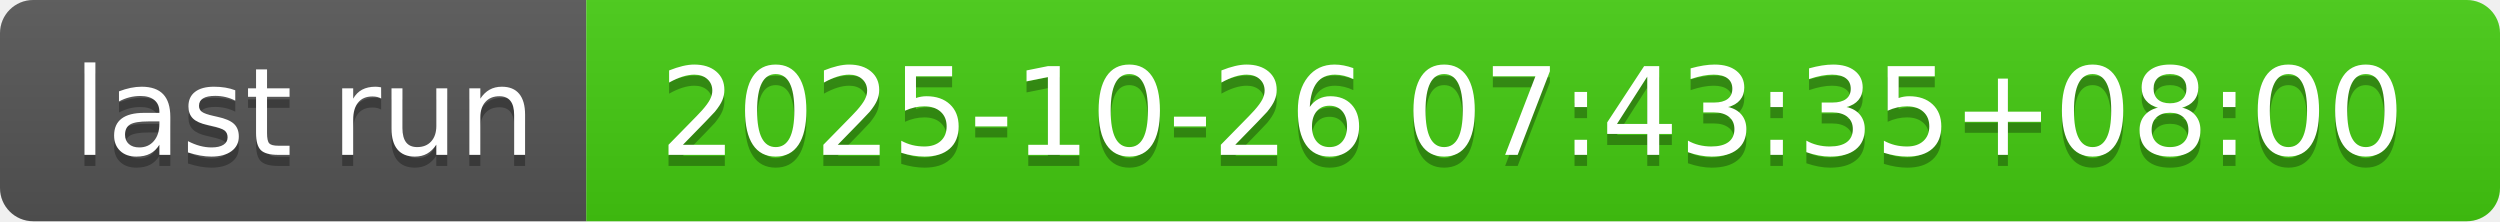
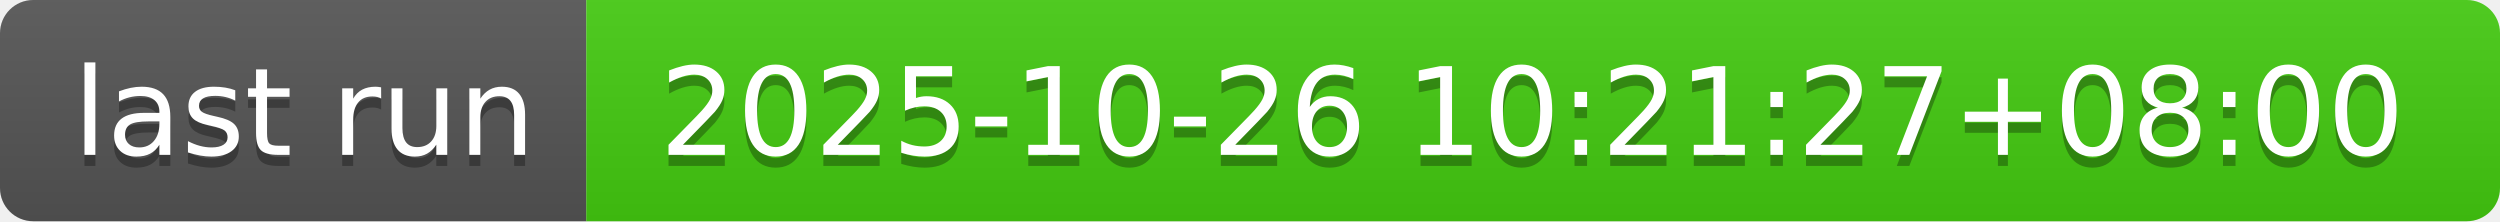
- <svg xmlns="http://www.w3.org/2000/svg" width="226" height="20" role="img" aria-label="last run: 2025-10-26 07:43:35+08:00">
+ <svg xmlns="http://www.w3.org/2000/svg" width="226" height="20" role="img" aria-label="last run: 2025-10-26 10:21:27+08:00">
  <linearGradient id="s" x2="0" y2="100%">
    <stop offset="0" stop-color="#bbb" stop-opacity=".1" />
    <stop offset="1" stop-opacity=".1" />
  </linearGradient>
  <clipPath id="r">
    <rect width="226" height="20" rx="3" fill="#fff" />
  </clipPath>
  <g clip-path="url(#r)">
    <rect width="53" height="20" fill="#555" />
    <rect x="53" width="173" height="20" fill="#4c1" />
    <rect width="226" height="20" fill="url(#s)" />
  </g>
  <g fill="#fff" text-anchor="middle" font-family="Verdana,Geneva,DejaVu Sans,sans-serif" text-rendering="geometricPrecision" font-size="110">
    <text aria-hidden="true" x="275" y="150" fill="#010101" fill-opacity=".3" transform="scale(.1)" textLength="430">last run</text>
    <text x="275" y="140" transform="scale(.1)" fill="#fff" textLength="430">last run</text>
-     <text aria-hidden="true" x="1385" y="150" fill="#010101" fill-opacity=".3" transform="scale(.1)" textLength="1630">2025-10-26 07:43:35+08:00</text>
-     <text x="1385" y="140" transform="scale(.1)" fill="#fff" textLength="1630">2025-10-26 07:43:35+08:00</text>
+     <text aria-hidden="true" x="1385" y="150" fill="#010101" fill-opacity=".3" transform="scale(.1)" textLength="1630">2025-10-26 10:21:27+08:00</text>
+     <text x="1385" y="140" transform="scale(.1)" fill="#fff" textLength="1630">2025-10-26 10:21:27+08:00</text>
  </g>
</svg>
